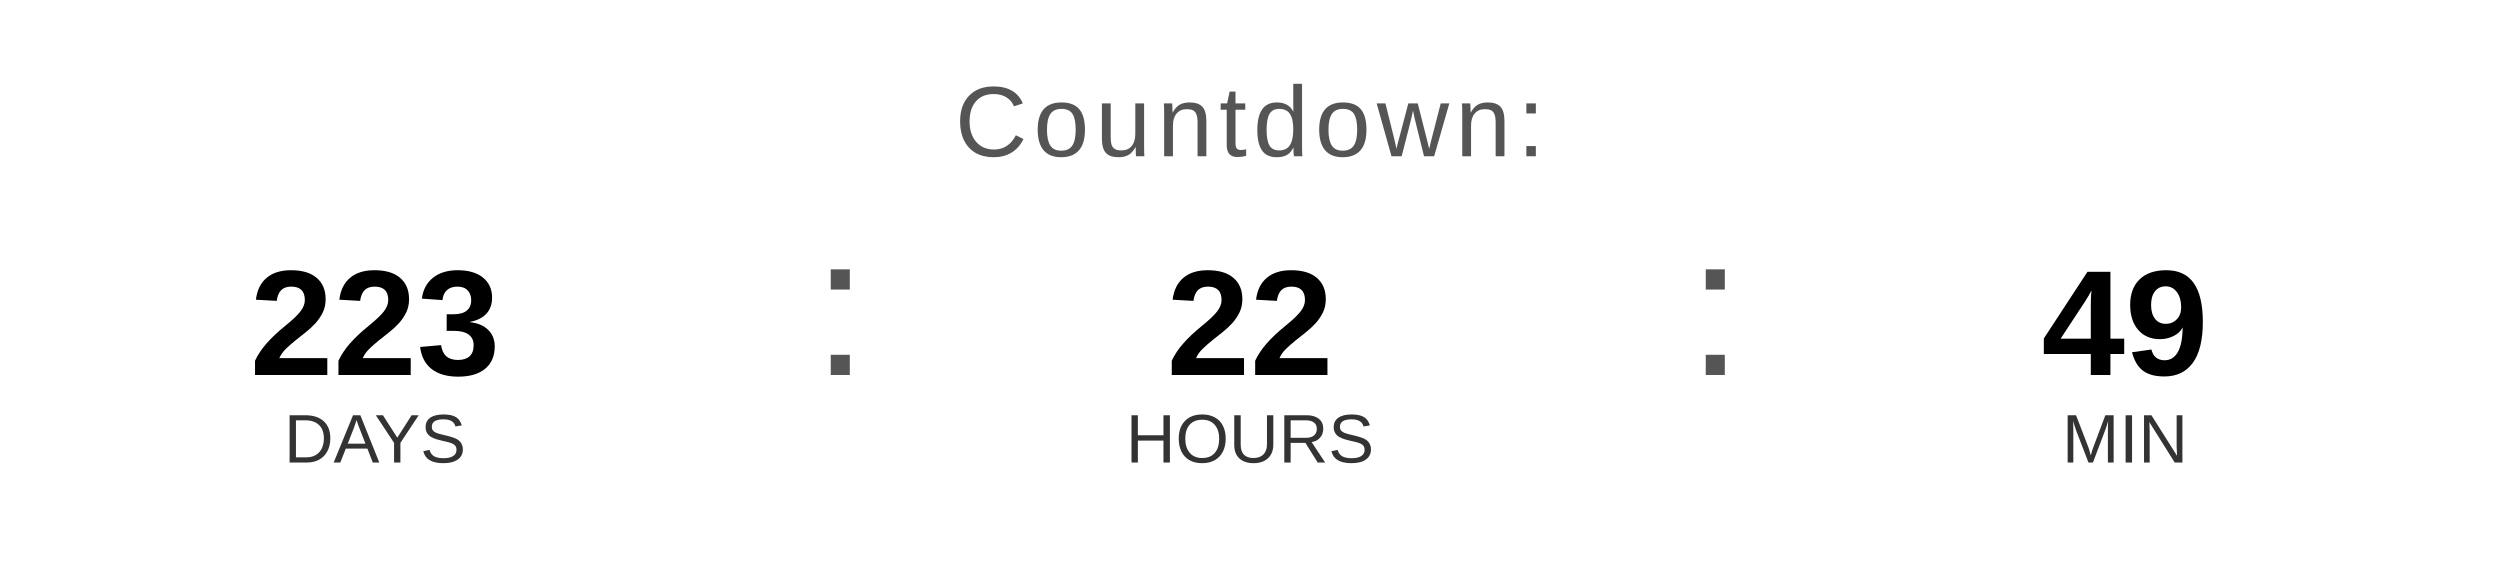
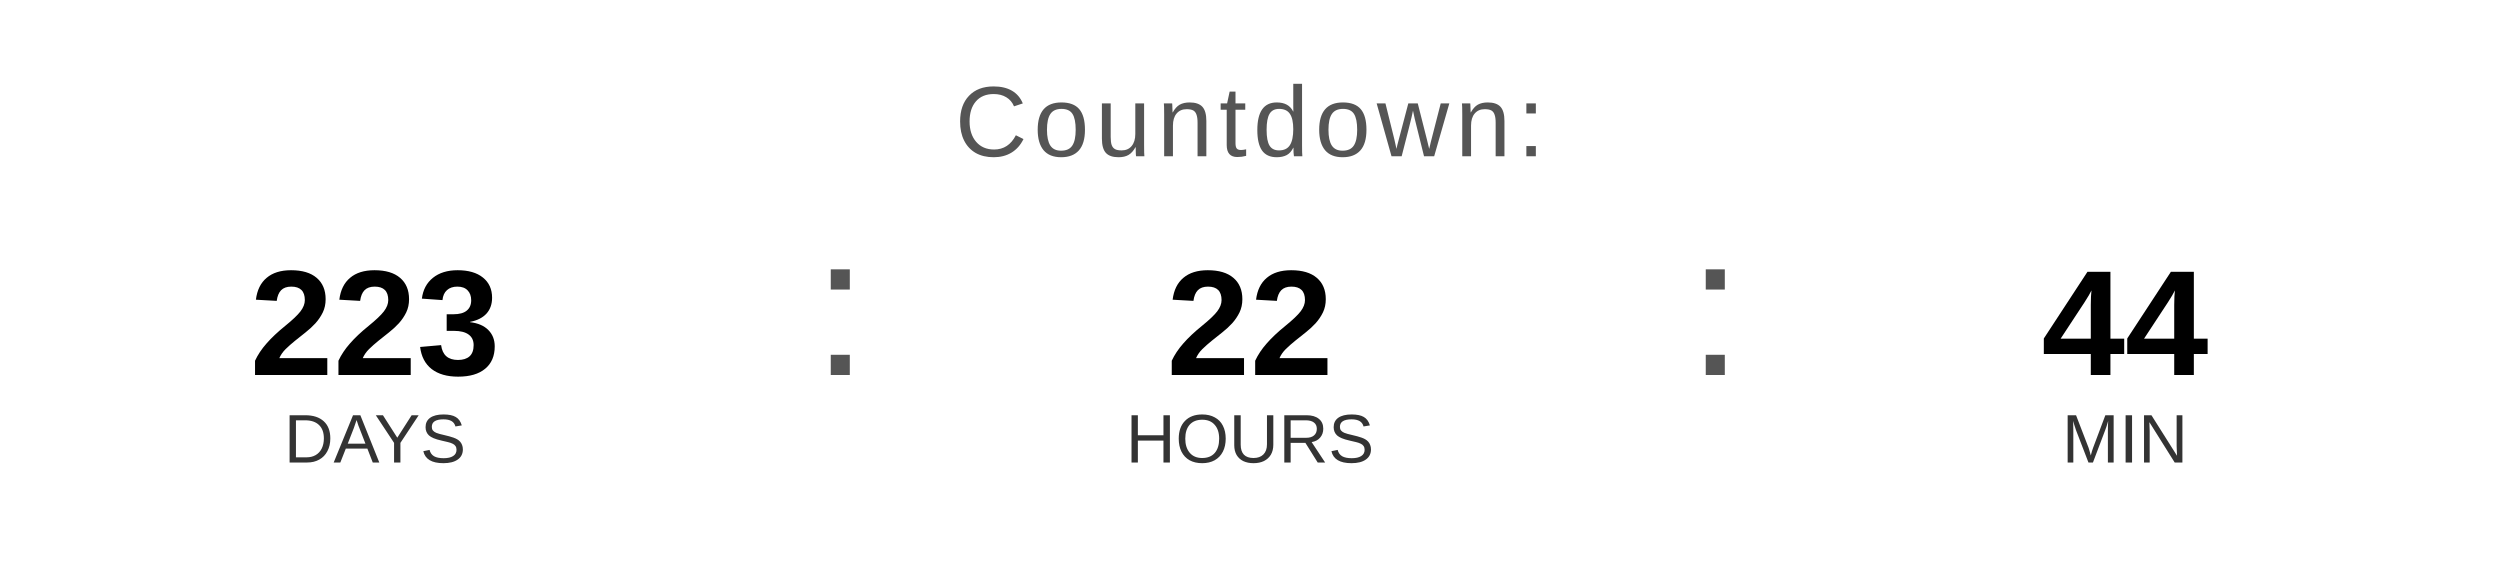
<svg xmlns="http://www.w3.org/2000/svg" width="400" height="90" viewBox="0 0 400 90">
  <text x="200" y="25" font-family="Arial, Helvetica, sans-serif" font-size="16" fill="#555555" text-anchor="middle" letter-spacing="1">
    Countdown:
  </text>
  <text x="60" y="60" font-family="Arial, Helvetica, sans-serif" font-size="24" font-weight="bold" fill="#000000" text-anchor="middle">223</text>
  <text x="60" y="74" font-family="Arial, Helvetica, sans-serif" font-size="11" fill="#333333" text-anchor="middle">DAYS</text>
  <text x="130" y="60" font-family="Arial, sans-serif" font-size="32" fill="#555555">:</text>
  <text x="200" y="60" font-family="Arial, Helvetica, sans-serif" font-size="24" font-weight="bold" fill="#000000" text-anchor="middle">22</text>
  <text x="200" y="74" font-family="Arial, Helvetica, sans-serif" font-size="11" fill="#333333" text-anchor="middle">HOURS</text>
  <text x="270" y="60" font-family="Arial, sans-serif" font-size="32" fill="#555555">:</text>
-   <text x="340" y="60" font-family="Arial, Helvetica, sans-serif" font-size="24" font-weight="bold" fill="#000000" text-anchor="middle">49</text>
+   <text x="340" y="60" font-family="Arial, Helvetica, sans-serif" font-size="24" font-weight="bold" fill="#000000" text-anchor="middle">44</text>
  <text x="340" y="74" font-family="Arial, Helvetica, sans-serif" font-size="11" fill="#333333" text-anchor="middle">MIN</text>
</svg>
